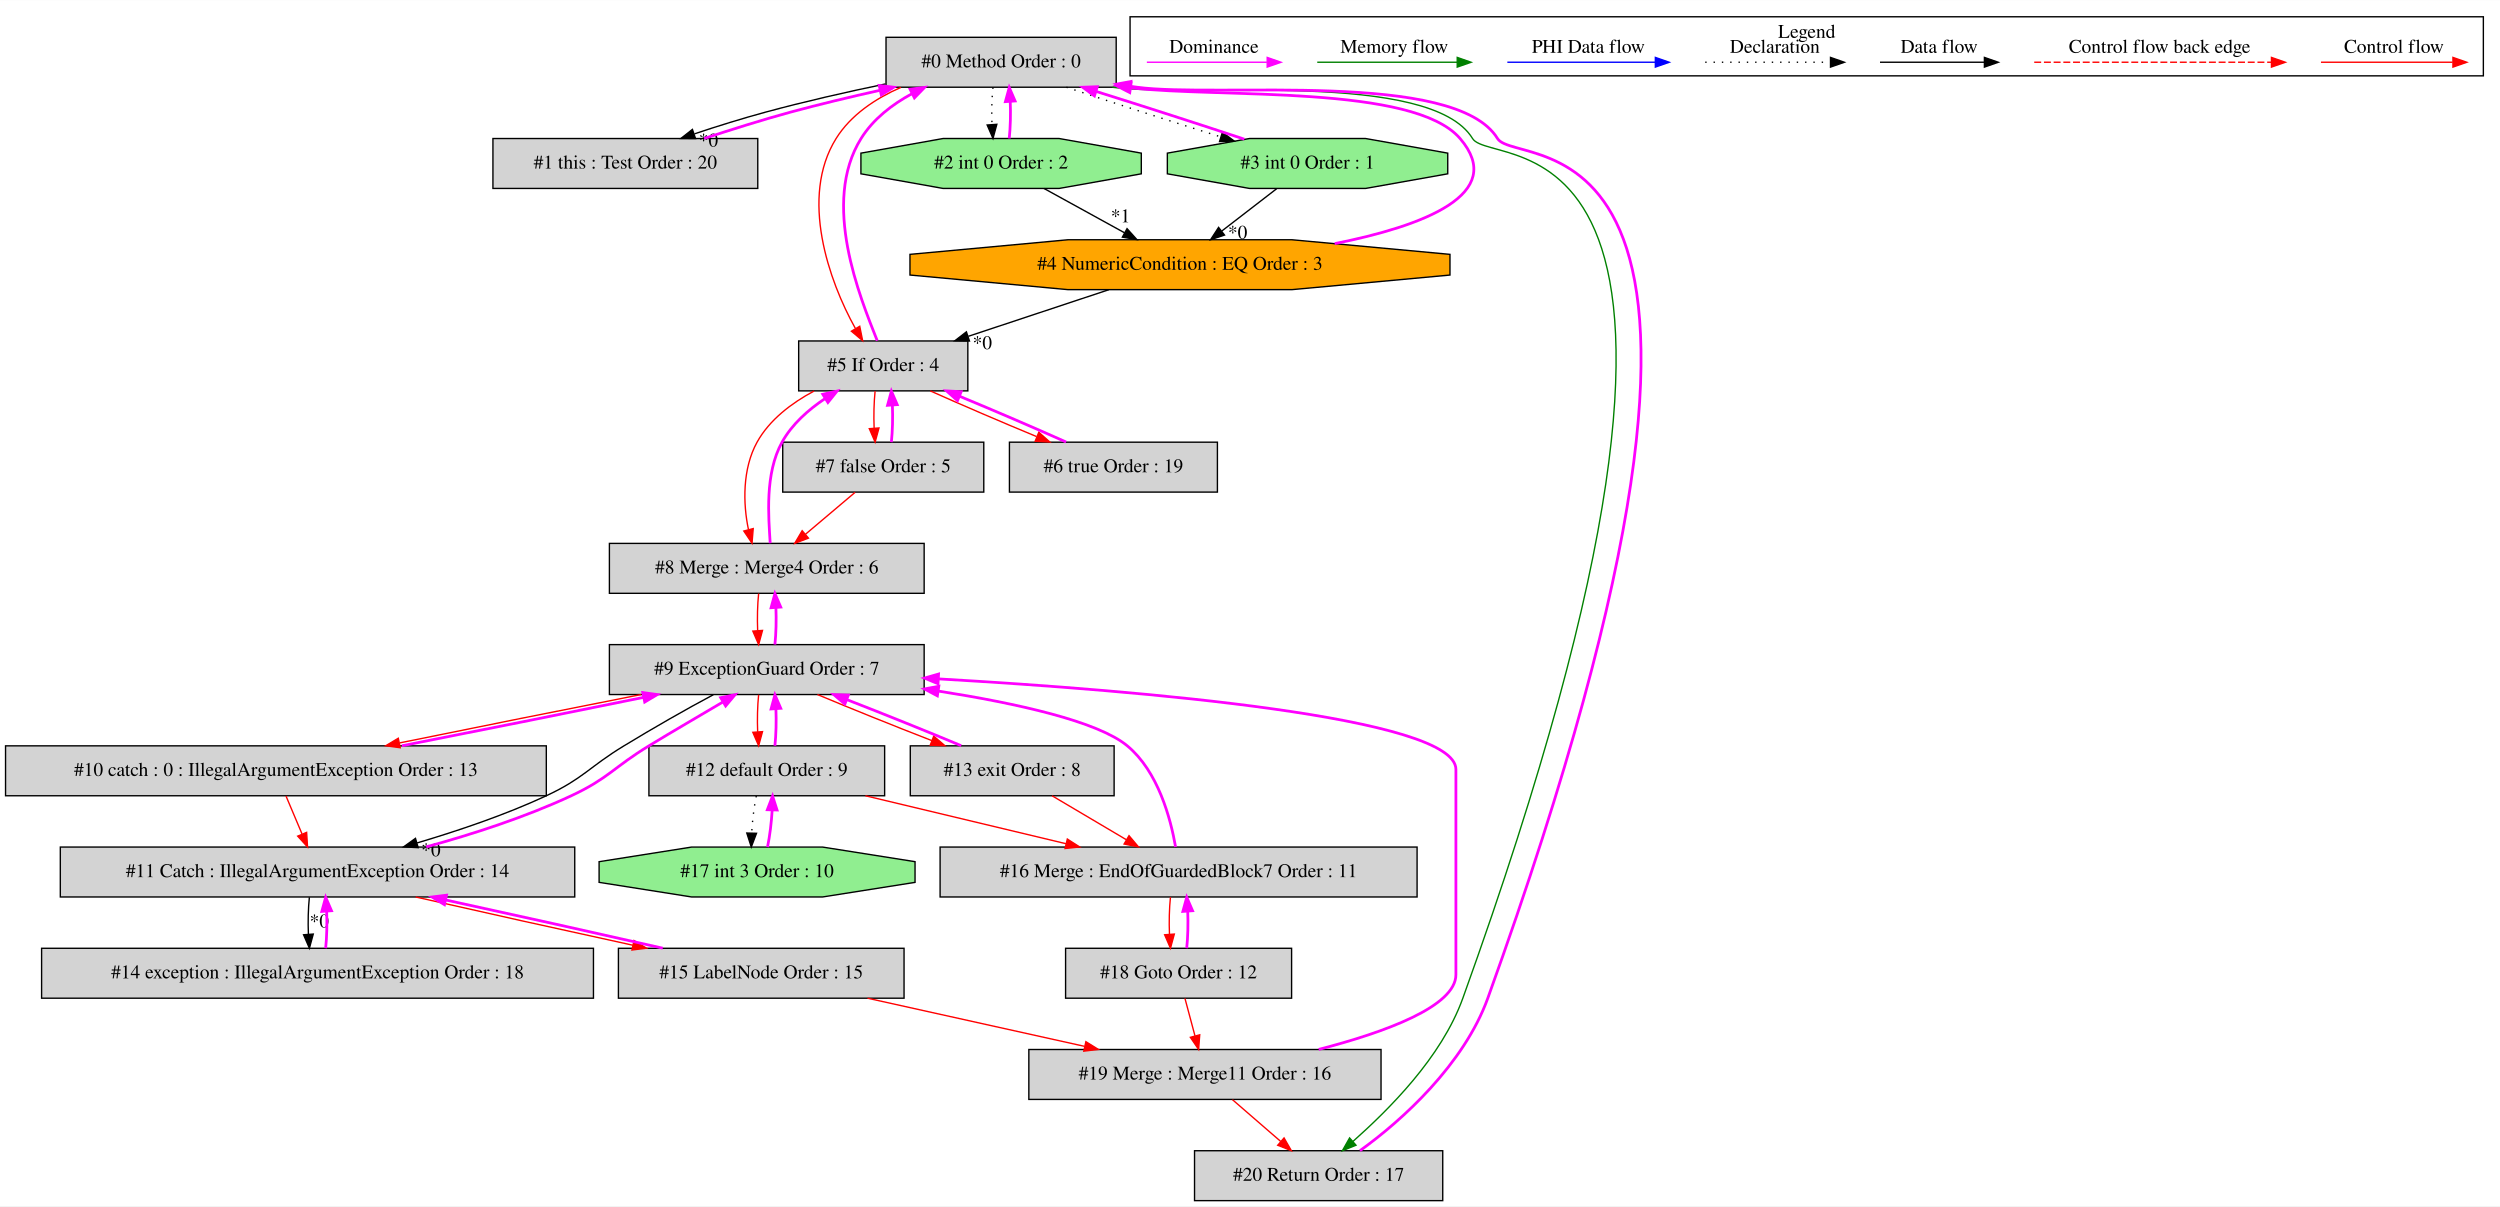
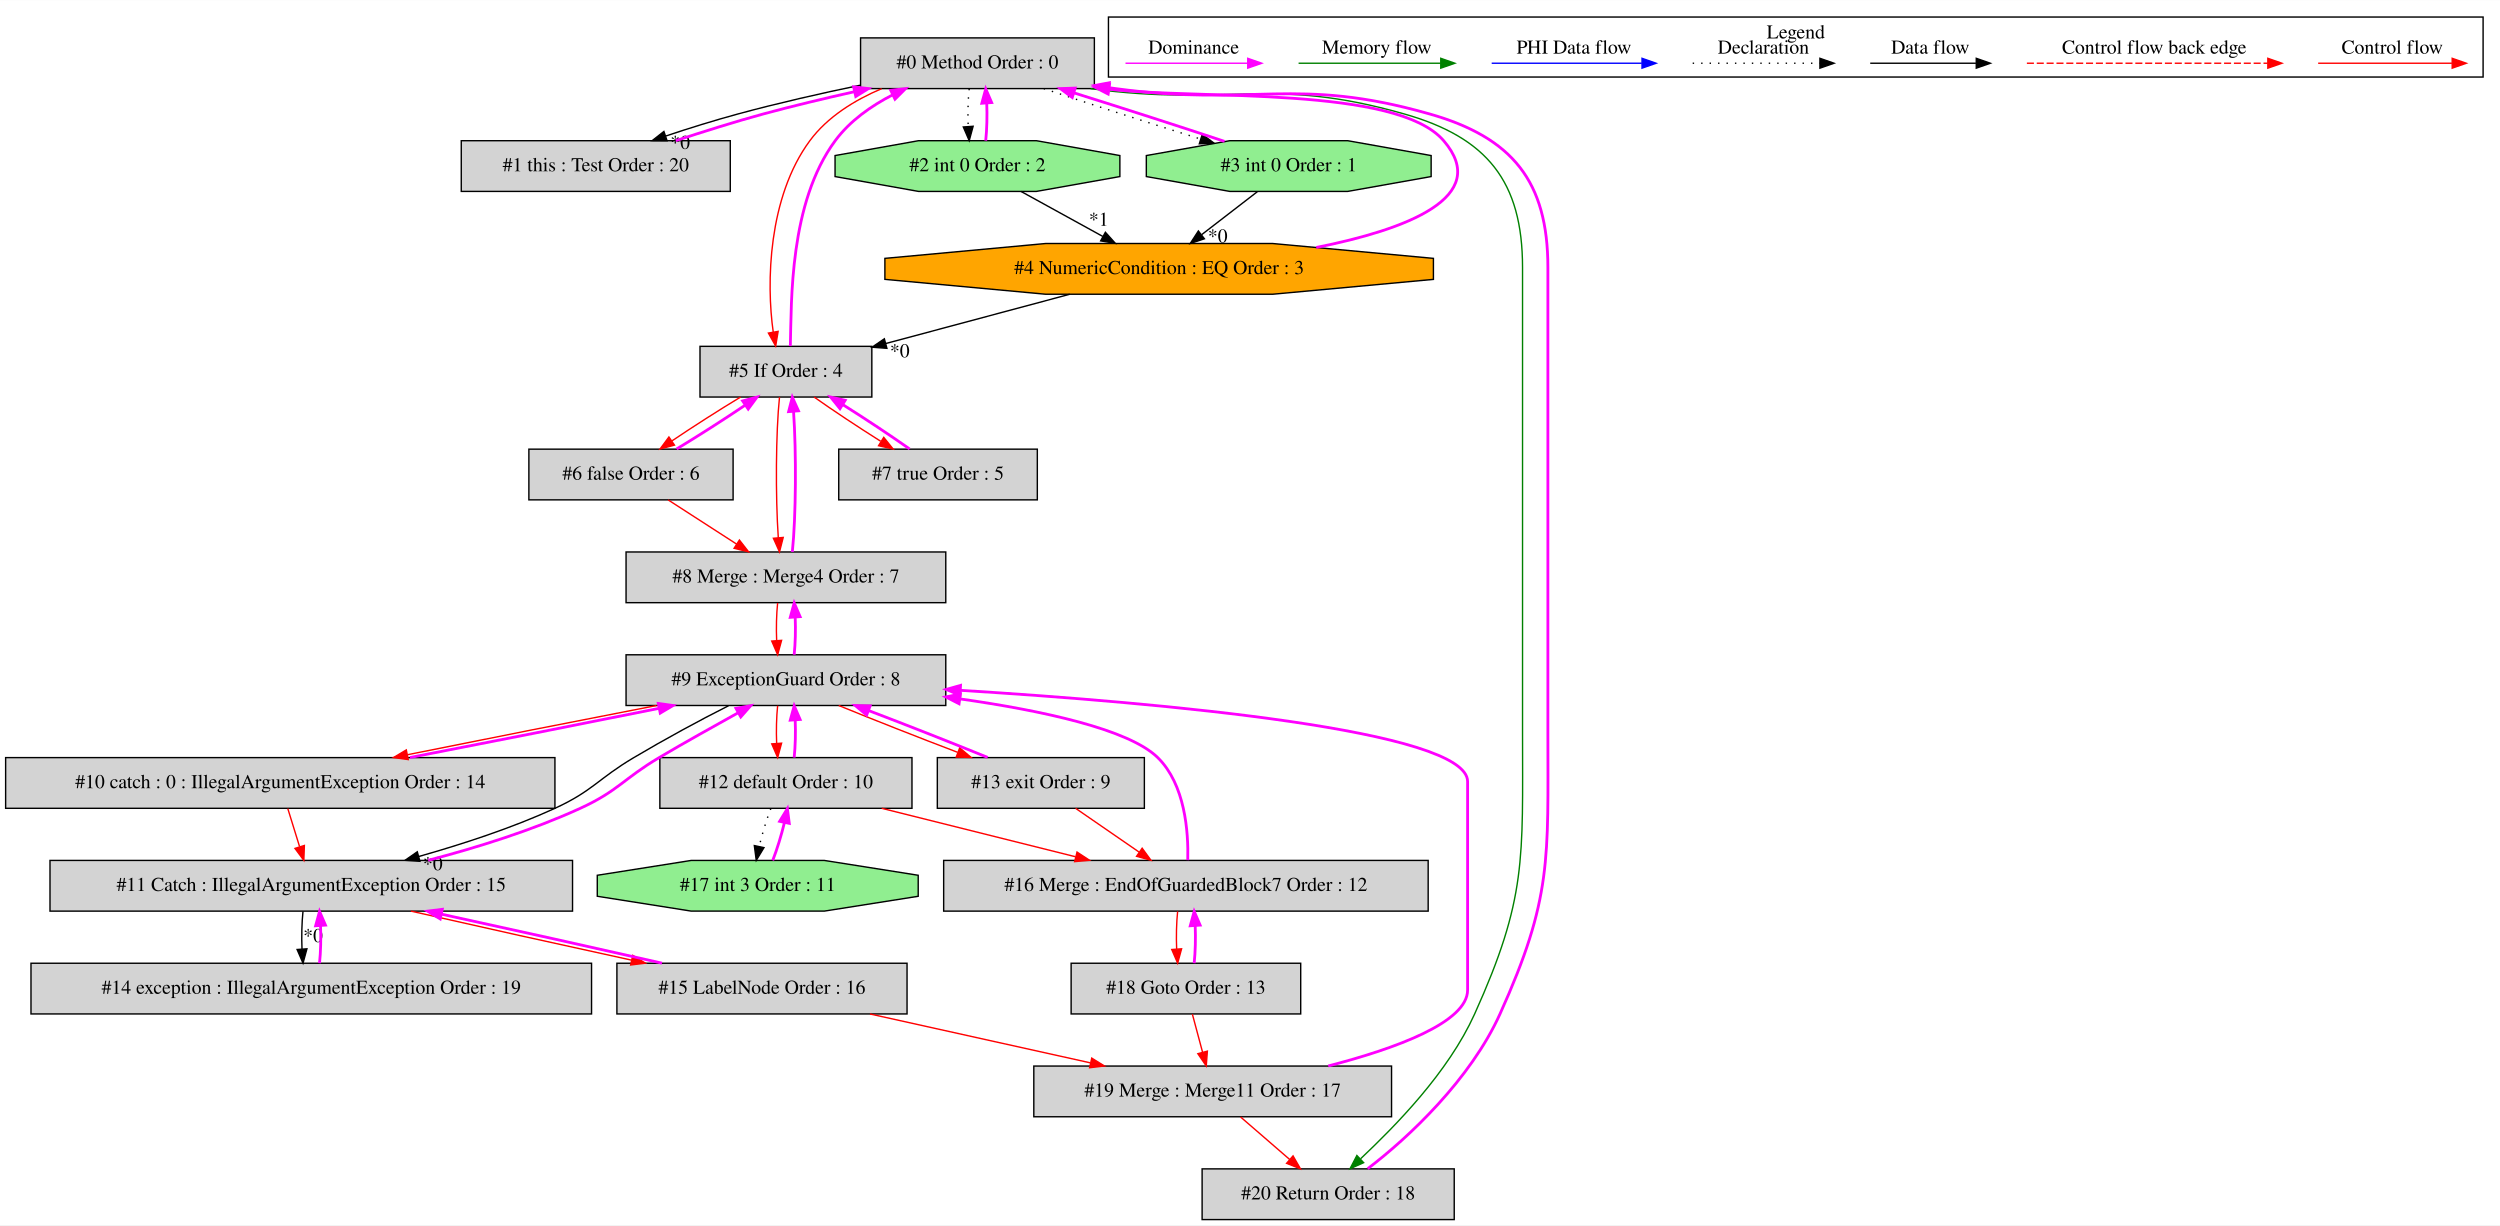
- <svg xmlns="http://www.w3.org/2000/svg" width="1803pt" height="870pt" viewBox="0.00 0.00 1803.00 869.80">
+ <svg xmlns="http://www.w3.org/2000/svg" width="1775pt" height="870pt" viewBox="0.00 0.00 1775.00 869.80">
  <g id="graph0" class="graph" transform="scale(1 1) rotate(0) translate(4 865.8)">
-     <polygon fill="white" stroke="transparent" points="-4,4 -4,-865.8 1799,-865.8 1799,4 -4,4" />
+     <polygon fill="white" stroke="transparent" points="-4,4 -4,-865.8 1771,-865.8 1771,4 -4,4" />
    <g id="clust1" class="cluster">
-       <polygon fill="none" stroke="black" points="811,-811.2 811,-853.8 1787,-853.8 1787,-811.2 811,-811.2" />
-       <text text-anchor="middle" x="1299" y="-838.6" font-family="Times,serif" font-size="14.00">Legend</text>
+       <polygon fill="none" stroke="black" points="783,-811.2 783,-853.8 1759,-853.8 1759,-811.2 783,-811.2" />
+       <text text-anchor="middle" x="1271" y="-838.6" font-family="Times,serif" font-size="14.00">Legend</text>
    </g>
    <g id="node1" class="node">
-       <polygon fill="lightgrey" stroke="black" points="801,-839 635,-839 635,-803 801,-803 801,-839" />
-       <text text-anchor="middle" x="718" y="-817.3" font-family="Times,serif" font-size="14.00">#0 Method Order : 0</text>
+       <polygon fill="lightgrey" stroke="black" points="773,-839 607,-839 607,-803 773,-803 773,-839" />
+       <text text-anchor="middle" x="690" y="-817.3" font-family="Times,serif" font-size="14.00">#0 Method Order : 0</text>
    </g>
    <g id="node2" class="node">
-       <polygon fill="lightgrey" stroke="black" points="542.5,-766 351.5,-766 351.5,-730 542.5,-730 542.5,-766" />
-       <text text-anchor="middle" x="447" y="-744.3" font-family="Times,serif" font-size="14.00">#1 this : Test Order : 20</text>
+       <polygon fill="lightgrey" stroke="black" points="514.5,-766 323.5,-766 323.5,-730 514.5,-730 514.5,-766" />
+       <text text-anchor="middle" x="419" y="-744.3" font-family="Times,serif" font-size="14.00">#1 this : Test Order : 20</text>
    </g>
    <g id="edge2" class="edge">
-       <path fill="none" stroke="black" d="M634.62,-805.37C606.82,-799.62 575.88,-792.57 548,-785 531.14,-780.42 513.04,-774.8 496.84,-769.37" />
-       <polygon fill="black" stroke="black" points="497.63,-765.94 487.03,-766.03 495.37,-772.57 497.63,-765.94" />
-       <text text-anchor="middle" x="506.92" y="-760.17" font-family="Times,serif" font-size="14.00">*0</text>
+       <path fill="none" stroke="black" d="M606.62,-805.37C578.82,-799.62 547.88,-792.57 520,-785 503.14,-780.42 485.04,-774.8 468.84,-769.37" />
+       <polygon fill="black" stroke="black" points="469.63,-765.94 459.03,-766.03 467.37,-772.57 469.63,-765.94" />
+       <text text-anchor="middle" x="478.92" y="-760.17" font-family="Times,serif" font-size="14.00">*0</text>
    </g>
    <g id="node3" class="node">
-       <polygon fill="lightgreen" stroke="black" points="819.11,-740.54 819.11,-755.46 759.88,-766 676.12,-766 616.89,-755.46 616.89,-740.54 676.12,-730 759.88,-730 819.11,-740.54" />
-       <text text-anchor="middle" x="718" y="-744.3" font-family="Times,serif" font-size="14.00">#2 int 0 Order : 2</text>
+       <polygon fill="lightgreen" stroke="black" points="791.11,-740.54 791.11,-755.46 731.88,-766 648.12,-766 588.89,-755.46 588.89,-740.54 648.12,-730 731.88,-730 791.11,-740.54" />
+       <text text-anchor="middle" x="690" y="-744.3" font-family="Times,serif" font-size="14.00">#2 int 0 Order : 2</text>
    </g>
    <g id="edge4" class="edge">
-       <path fill="none" stroke="black" stroke-dasharray="1,5" d="M712.12,-802.81C711.28,-794.79 711.05,-785.05 711.42,-776.07" />
-       <polygon fill="black" stroke="black" points="714.92,-776.25 712.14,-766.03 707.94,-775.75 714.92,-776.25" />
+       <path fill="none" stroke="black" stroke-dasharray="1,5" d="M684.12,-802.81C683.28,-794.79 683.05,-785.05 683.42,-776.07" />
+       <polygon fill="black" stroke="black" points="686.92,-776.25 684.14,-766.03 679.94,-775.75 686.92,-776.25" />
    </g>
    <g id="node4" class="node">
-       <polygon fill="lightgreen" stroke="black" points="1040.11,-740.54 1040.11,-755.46 980.88,-766 897.12,-766 837.89,-755.46 837.89,-740.54 897.12,-730 980.88,-730 1040.11,-740.54" />
-       <text text-anchor="middle" x="939" y="-744.3" font-family="Times,serif" font-size="14.00">#3 int 0 Order : 1</text>
+       <polygon fill="lightgreen" stroke="black" points="1012.11,-740.54 1012.11,-755.46 952.88,-766 869.12,-766 809.89,-755.46 809.89,-740.54 869.12,-730 952.88,-730 1012.11,-740.54" />
+       <text text-anchor="middle" x="911" y="-744.3" font-family="Times,serif" font-size="14.00">#3 int 0 Order : 1</text>
    </g>
    <g id="edge6" class="edge">
-       <path fill="none" stroke="black" stroke-dasharray="1,5" d="M765.08,-802.99C797.55,-792.19 840.98,-778.23 876.36,-767.2" />
-       <polygon fill="black" stroke="black" points="877.6,-770.48 886.11,-764.18 875.52,-763.8 877.6,-770.48" />
+       <path fill="none" stroke="black" stroke-dasharray="1,5" d="M737.08,-802.99C769.55,-792.19 812.98,-778.23 848.36,-767.2" />
+       <polygon fill="black" stroke="black" points="849.6,-770.48 858.11,-764.18 847.52,-763.8 849.6,-770.48" />
    </g>
    <g id="node6" class="node">
-       <polygon fill="lightgrey" stroke="black" points="694,-620 572,-620 572,-584 694,-584 694,-620" />
-       <text text-anchor="middle" x="633" y="-598.3" font-family="Times,serif" font-size="14.00">#5 If Order : 4</text>
+       <polygon fill="lightgrey" stroke="black" points="615,-620 493,-620 493,-584 615,-584 615,-620" />
+       <text text-anchor="middle" x="554" y="-598.3" font-family="Times,serif" font-size="14.00">#5 If Order : 4</text>
    </g>
    <g id="edge12" class="edge">
-       <path fill="none" stroke="red" d="M645.75,-802.89C627.22,-794.76 609.58,-782.97 599,-766 572.57,-723.58 593.81,-663.21 612.86,-629.1" />
-       <polygon fill="red" stroke="red" points="616.04,-630.6 618.13,-620.21 610.02,-627.03 616.04,-630.6" />
+       <path fill="none" stroke="red" d="M621.98,-802.97C602.61,-794.73 583.45,-782.85 571,-766 541.37,-725.9 540.01,-665.01 545,-630.11" />
+       <polygon fill="red" stroke="red" points="548.46,-630.62 546.73,-620.17 541.57,-629.42 548.46,-630.62" />
    </g>
    <g id="node21" class="node">
-       <polygon fill="lightgrey" stroke="black" points="1036.5,-36 857.5,-36 857.5,0 1036.5,0 1036.5,-36" />
-       <text text-anchor="middle" x="947" y="-14.3" font-family="Times,serif" font-size="14.00">#20 Return Order : 17</text>
+       <polygon fill="lightgrey" stroke="black" points="1028.5,-36 849.5,-36 849.5,0 1028.5,0 1028.5,-36" />
+       <text text-anchor="middle" x="939" y="-14.3" font-family="Times,serif" font-size="14.00">#20 Return Order : 18</text>
    </g>
    <g id="edge47" class="edge">
-       <path fill="none" stroke="green" d="M798.34,-802.95C856.5,-795.25 1027.65,-815.71 1058,-766 1072.74,-741.86 1287.79,-803.13 1051,-146 1035.5,-102.97 997.35,-65.5 971.66,-42.62" />
-       <polygon fill="green" stroke="green" points="973.95,-39.97 964.12,-36 969.33,-45.23 973.95,-39.97" />
+       <path fill="none" stroke="green" d="M770.29,-802.96C868.59,-789.7 897.46,-812.21 993,-785 1051.82,-768.25 1077,-737.16 1077,-676 1077,-676 1077,-676 1077,-346 1077,-255.84 1080.1,-228.18 1043,-146 1024.15,-104.25 986.62,-66.45 962,-43.15" />
+       <polygon fill="green" stroke="green" points="964.18,-40.4 954.5,-36.1 959.39,-45.5 964.18,-40.4" />
    </g>
    <g id="edge1" class="edge">
-       <path fill="none" stroke="fuchsia" stroke-width="2" d="M503.79,-766.03C523.48,-772.42 545.64,-779.47 566,-785 586.85,-790.66 609.42,-796.03 630.63,-800.79" />
-       <polygon fill="fuchsia" stroke="fuchsia" stroke-width="2" points="630.08,-804.25 640.6,-803 631.6,-797.41 630.08,-804.25" />
+       <path fill="none" stroke="fuchsia" stroke-width="2" d="M475.79,-766.03C495.48,-772.42 517.64,-779.47 538,-785 558.85,-790.66 581.42,-796.03 602.63,-800.79" />
+       <polygon fill="fuchsia" stroke="fuchsia" stroke-width="2" points="602.08,-804.25 612.6,-803 603.6,-797.41 602.08,-804.25" />
    </g>
    <g id="edge3" class="edge">
-       <path fill="none" stroke="fuchsia" stroke-width="2" d="M723.86,-766.03C724.71,-774.03 724.95,-783.77 724.59,-792.75" />
-       <polygon fill="fuchsia" stroke="fuchsia" stroke-width="2" points="721.09,-792.59 723.88,-802.81 728.07,-793.08 721.09,-792.59" />
+       <path fill="none" stroke="fuchsia" stroke-width="2" d="M695.86,-766.03C696.71,-774.03 696.95,-783.77 696.59,-792.75" />
+       <polygon fill="fuchsia" stroke="fuchsia" stroke-width="2" points="693.09,-792.59 695.88,-802.81 700.07,-793.08 693.09,-792.59" />
    </g>
    <g id="node5" class="node">
-       <polygon fill="orange" stroke="black" points="1041.73,-667.54 1041.73,-682.46 927.66,-693 766.34,-693 652.27,-682.46 652.27,-667.54 766.34,-657 927.66,-657 1041.73,-667.54" />
-       <text text-anchor="middle" x="847" y="-671.3" font-family="Times,serif" font-size="14.00">#4 NumericCondition : EQ Order : 3</text>
+       <polygon fill="orange" stroke="black" points="1013.73,-667.54 1013.73,-682.46 899.66,-693 738.34,-693 624.27,-682.46 624.27,-667.54 738.34,-657 899.66,-657 1013.73,-667.54" />
+       <text text-anchor="middle" x="819" y="-671.3" font-family="Times,serif" font-size="14.00">#4 NumericCondition : EQ Order : 3</text>
    </g>
    <g id="edge9" class="edge">
-       <path fill="none" stroke="black" d="M748.9,-729.99C766.32,-720.4 788.28,-708.32 807.01,-698.01" />
-       <polygon fill="black" stroke="black" points="808.83,-701 815.91,-693.11 805.46,-694.87 808.83,-701" />
-       <text text-anchor="middle" x="804.1" y="-705.56" font-family="Times,serif" font-size="14.00">*1</text>
+       <path fill="none" stroke="black" d="M720.9,-729.99C738.32,-720.4 760.28,-708.32 779.01,-698.01" />
+       <polygon fill="black" stroke="black" points="780.83,-701 787.91,-693.11 777.46,-694.87 780.83,-701" />
+       <text text-anchor="middle" x="776.1" y="-705.56" font-family="Times,serif" font-size="14.00">*1</text>
    </g>
    <g id="edge5" class="edge">
-       <path fill="none" stroke="fuchsia" stroke-width="2" d="M893.44,-765.5C862.55,-775.79 821.23,-789.1 786.43,-799.99" />
-       <polygon fill="fuchsia" stroke="fuchsia" stroke-width="2" points="785.3,-796.68 776.79,-802.99 787.38,-803.36 785.3,-796.68" />
+       <path fill="none" stroke="fuchsia" stroke-width="2" d="M865.44,-765.5C834.55,-775.79 793.23,-789.1 758.43,-799.99" />
+       <polygon fill="fuchsia" stroke="fuchsia" stroke-width="2" points="757.3,-796.68 748.79,-802.99 759.38,-803.36 757.3,-796.68" />
    </g>
    <g id="edge8" class="edge">
-       <path fill="none" stroke="black" d="M916.73,-729.81C904.86,-720.66 890.1,-709.26 877.21,-699.32" />
-       <polygon fill="black" stroke="black" points="879.12,-696.37 869.07,-693.03 874.84,-701.91 879.12,-696.37" />
-       <text text-anchor="middle" x="888.58" y="-693.71" font-family="Times,serif" font-size="14.00">*0</text>
+       <path fill="none" stroke="black" d="M888.73,-729.81C876.86,-720.66 862.1,-709.26 849.21,-699.32" />
+       <polygon fill="black" stroke="black" points="851.12,-696.37 841.07,-693.03 846.84,-701.91 851.12,-696.37" />
+       <text text-anchor="middle" x="860.58" y="-693.71" font-family="Times,serif" font-size="14.00">*0</text>
    </g>
    <g id="edge7" class="edge">
-       <path fill="none" stroke="fuchsia" stroke-width="2" d="M958.54,-690.19C1022.34,-702.88 1083.45,-725.88 1049,-766 1015.43,-805.1 876.42,-795.05 811.49,-802.55" />
-       <polygon fill="fuchsia" stroke="fuchsia" stroke-width="2" points="810.78,-799.12 801.36,-803.98 811.75,-806.05 810.78,-799.12" />
+       <path fill="none" stroke="fuchsia" stroke-width="2" d="M930.54,-690.19C994.34,-702.88 1055.45,-725.88 1021,-766 987.43,-805.1 848.42,-795.05 783.49,-802.55" />
+       <polygon fill="fuchsia" stroke="fuchsia" stroke-width="2" points="782.78,-799.12 773.36,-803.98 783.75,-806.05 782.78,-799.12" />
    </g>
    <g id="edge11" class="edge">
-       <path fill="none" stroke="black" d="M795.74,-656.99C765.26,-646.88 726.41,-633.99 694.31,-623.34" />
-       <polygon fill="black" stroke="black" points="695.18,-619.94 684.58,-620.11 692.97,-626.58 695.18,-619.94" />
-       <text text-anchor="middle" x="704.45" y="-614.1" font-family="Times,serif" font-size="14.00">*0</text>
+       <path fill="none" stroke="black" d="M755.53,-656.99C716.2,-646.46 665.62,-632.91 624.97,-622.02" />
+       <polygon fill="black" stroke="black" points="625.7,-618.59 615.13,-619.38 623.89,-625.35 625.7,-618.59" />
+       <text text-anchor="middle" x="634.83" y="-612.21" font-family="Times,serif" font-size="14.00">*0</text>
    </g>
    <g id="edge10" class="edge">
-       <path fill="none" stroke="fuchsia" stroke-width="2" d="M628.65,-620.21C616.23,-651.7 588.08,-719.59 617,-766 625.76,-780.06 639.36,-790.56 653.8,-798.36" />
-       <polygon fill="fuchsia" stroke="fuchsia" stroke-width="2" points="652.35,-801.55 662.86,-802.89 655.48,-795.29 652.35,-801.55" />
+       <path fill="none" stroke="fuchsia" stroke-width="2" d="M557.14,-620.17C558.03,-652.19 556.31,-721.75 589,-766 599.41,-780.09 614.5,-790.7 629.89,-798.62" />
+       <polygon fill="fuchsia" stroke="fuchsia" stroke-width="2" points="628.42,-801.79 638.95,-802.97 631.45,-795.48 628.42,-801.79" />
    </g>
    <g id="node7" class="node">
-       <polygon fill="lightgrey" stroke="black" points="874,-547 724,-547 724,-511 874,-511 874,-547" />
-       <text text-anchor="middle" x="799" y="-525.3" font-family="Times,serif" font-size="14.00">#6 true Order : 19</text>
+       <polygon fill="lightgrey" stroke="black" points="516.5,-547 371.5,-547 371.5,-511 516.5,-511 516.5,-547" />
+       <text text-anchor="middle" x="444" y="-525.3" font-family="Times,serif" font-size="14.00">#6 false Order : 6</text>
    </g>
    <g id="edge14" class="edge">
-       <path fill="none" stroke="red" d="M666.9,-583.99C688.99,-574.1 718.22,-561.54 743.6,-551.03" />
-       <polygon fill="red" stroke="red" points="745.2,-554.16 753.12,-547.11 742.54,-547.68 745.2,-554.16" />
+       <path fill="none" stroke="red" d="M521.79,-583.99C506.35,-574.67 488.07,-562.97 473.06,-552.86" />
+       <polygon fill="red" stroke="red" points="474.88,-549.86 464.64,-547.11 470.93,-555.64 474.88,-549.86" />
    </g>
    <g id="node8" class="node">
-       <polygon fill="lightgrey" stroke="black" points="705.5,-547 560.5,-547 560.5,-511 705.5,-511 705.5,-547" />
-       <text text-anchor="middle" x="633" y="-525.3" font-family="Times,serif" font-size="14.00">#7 false Order : 5</text>
+       <polygon fill="lightgrey" stroke="black" points="732.5,-547 591.5,-547 591.5,-511 732.5,-511 732.5,-547" />
+       <text text-anchor="middle" x="662" y="-525.3" font-family="Times,serif" font-size="14.00">#7 true Order : 5</text>
    </g>
    <g id="edge16" class="edge">
-       <path fill="none" stroke="red" d="M627.12,-583.81C626.28,-575.79 626.05,-566.05 626.42,-557.07" />
-       <polygon fill="red" stroke="red" points="629.92,-557.25 627.14,-547.03 622.94,-556.75 629.92,-557.25" />
+       <path fill="none" stroke="red" d="M574.01,-583.99C587.33,-574.58 605.16,-562.76 621.33,-552.57" />
+       <polygon fill="red" stroke="red" points="623.46,-555.37 630.1,-547.11 619.76,-549.43 623.46,-555.37" />
    </g>
    <g id="node9" class="node">
-       <polygon fill="lightgrey" stroke="black" points="662.5,-474 435.5,-474 435.5,-438 662.5,-438 662.5,-474" />
-       <text text-anchor="middle" x="549" y="-452.3" font-family="Times,serif" font-size="14.00">#8 Merge : Merge4 Order : 6</text>
+       <polygon fill="lightgrey" stroke="black" points="667.5,-474 440.5,-474 440.5,-438 667.5,-438 667.5,-474" />
+       <text text-anchor="middle" x="554" y="-452.3" font-family="Times,serif" font-size="14.00">#8 Merge : Merge4 Order : 7</text>
    </g>
    <g id="edge18" class="edge">
-       <path fill="none" stroke="red" d="M583.08,-583.88C566.9,-575.24 550.91,-563.11 542,-547 531.4,-527.85 531.8,-502.71 535.81,-483.87" />
-       <polygon fill="red" stroke="red" points="539.22,-484.69 538.36,-474.13 532.44,-482.92 539.22,-484.69" />
+       <path fill="none" stroke="red" d="M549.45,-583.92C546.84,-559.23 546.55,-513.35 548.59,-484.04" />
+       <polygon fill="red" stroke="red" points="552.08,-484.32 549.45,-474.06 545.11,-483.73 552.08,-484.32" />
    </g>
    <g id="edge13" class="edge">
-       <path fill="none" stroke="fuchsia" stroke-width="2" d="M764.86,-547.11C742.72,-557.03 713.48,-569.58 688.13,-580.08" />
-       <polygon fill="fuchsia" stroke="fuchsia" stroke-width="2" points="686.54,-576.95 678.62,-583.99 689.2,-583.42 686.54,-576.95" />
+       <path fill="none" stroke="fuchsia" stroke-width="2" d="M476.38,-547.11C491.85,-556.46 510.12,-568.15 525.11,-578.26" />
+       <polygon fill="fuchsia" stroke="fuchsia" stroke-width="2" points="523.28,-581.24 533.51,-583.99 527.23,-575.46 523.28,-581.24" />
+     </g>
+     <g id="edge19" class="edge">
+       <path fill="none" stroke="red" d="M470.35,-510.99C484.93,-501.58 503.25,-489.76 519.02,-479.57" />
+       <polygon fill="red" stroke="red" points="520.98,-482.48 527.49,-474.11 517.19,-476.6 520.98,-482.48" />
    </g>
    <g id="edge15" class="edge">
-       <path fill="none" stroke="fuchsia" stroke-width="2" d="M638.86,-547.03C639.71,-555.03 639.95,-564.77 639.59,-573.75" />
-       <polygon fill="fuchsia" stroke="fuchsia" stroke-width="2" points="636.09,-573.59 638.88,-583.81 643.07,-574.08 636.09,-573.59" />
-     </g>
-     <g id="edge19" class="edge">
-       <path fill="none" stroke="red" d="M612.67,-510.81C601.94,-501.74 588.61,-490.48 576.92,-480.6" />
-       <polygon fill="red" stroke="red" points="579.04,-477.81 569.15,-474.03 574.52,-483.16 579.04,-477.81" />
+       <path fill="none" stroke="fuchsia" stroke-width="2" d="M641.84,-547.11C628.48,-556.55 610.65,-568.37 594.49,-578.54" />
+       <polygon fill="fuchsia" stroke="fuchsia" stroke-width="2" points="592.37,-575.74 585.73,-583.99 596.07,-581.68 592.37,-575.74" />
    </g>
    <g id="edge17" class="edge">
-       <path fill="none" stroke="fuchsia" stroke-width="2" d="M551.46,-474.13C550.33,-493.2 547.44,-524.3 560,-547 567.17,-559.96 578.92,-570.35 590.97,-578.41" />
-       <polygon fill="fuchsia" stroke="fuchsia" stroke-width="2" points="589.39,-581.55 599.73,-583.88 593.1,-575.61 589.39,-581.55" />
+       <path fill="none" stroke="fuchsia" stroke-width="2" d="M558.55,-474.06C561.16,-498.73 561.45,-544.61 559.41,-573.93" />
+       <polygon fill="fuchsia" stroke="fuchsia" stroke-width="2" points="555.92,-573.65 558.55,-583.92 562.9,-574.25 555.92,-573.65" />
    </g>
    <g id="node10" class="node">
-       <polygon fill="lightgrey" stroke="black" points="662.5,-401 435.5,-401 435.5,-365 662.5,-365 662.5,-401" />
-       <text text-anchor="middle" x="549" y="-379.3" font-family="Times,serif" font-size="14.00">#9 ExceptionGuard Order : 7</text>
+       <polygon fill="lightgrey" stroke="black" points="667.5,-401 440.5,-401 440.5,-365 667.5,-365 667.5,-401" />
+       <text text-anchor="middle" x="554" y="-379.3" font-family="Times,serif" font-size="14.00">#9 ExceptionGuard Order : 8</text>
    </g>
    <g id="edge21" class="edge">
-       <path fill="none" stroke="red" d="M543.12,-437.81C542.28,-429.79 542.05,-420.05 542.42,-411.07" />
-       <polygon fill="red" stroke="red" points="545.92,-411.25 543.14,-401.03 538.94,-410.75 545.92,-411.25" />
+       <path fill="none" stroke="red" d="M548.12,-437.81C547.28,-429.79 547.05,-420.05 547.42,-411.07" />
+       <polygon fill="red" stroke="red" points="550.92,-411.25 548.14,-401.03 543.94,-410.75 550.92,-411.25" />
    </g>
    <g id="edge20" class="edge">
-       <path fill="none" stroke="fuchsia" stroke-width="2" d="M554.86,-401.03C555.71,-409.03 555.95,-418.77 555.59,-427.75" />
-       <polygon fill="fuchsia" stroke="fuchsia" stroke-width="2" points="552.09,-427.59 554.88,-437.81 559.07,-428.08 552.09,-427.59" />
+       <path fill="none" stroke="fuchsia" stroke-width="2" d="M559.86,-401.03C560.71,-409.03 560.95,-418.77 560.59,-427.75" />
+       <polygon fill="fuchsia" stroke="fuchsia" stroke-width="2" points="557.09,-427.59 559.88,-437.81 564.07,-428.08 557.09,-427.59" />
    </g>
    <g id="node11" class="node">
      <polygon fill="lightgrey" stroke="black" points="390,-328 0,-328 0,-292 390,-292 390,-328" />
-       <text text-anchor="middle" x="195" y="-306.3" font-family="Times,serif" font-size="14.00">#10 catch : 0 : IllegalArgumentException Order : 13</text>
+       <text text-anchor="middle" x="195" y="-306.3" font-family="Times,serif" font-size="14.00">#10 catch : 0 : IllegalArgumentException Order : 14</text>
    </g>
    <g id="edge23" class="edge">
-       <path fill="none" stroke="red" d="M458.35,-364.99C404.87,-354.49 337.5,-340.99 284.26,-330.12" />
-       <polygon fill="red" stroke="red" points="284.65,-326.63 274.16,-328.05 283.25,-333.49 284.65,-326.63" />
+       <path fill="none" stroke="red" d="M462.15,-364.99C407.82,-354.47 339.33,-340.94 285.27,-330.05" />
+       <polygon fill="red" stroke="red" points="285.85,-326.6 275.36,-328.05 284.47,-333.46 285.85,-326.6" />
    </g>
    <g id="node12" class="node">
-       <polygon fill="lightgrey" stroke="black" points="410.5,-255 39.5,-255 39.5,-219 410.5,-219 410.5,-255" />
-       <text text-anchor="middle" x="225" y="-233.3" font-family="Times,serif" font-size="14.00">#11 Catch : IllegalArgumentException Order : 14</text>
+       <polygon fill="lightgrey" stroke="black" points="402.5,-255 31.5,-255 31.5,-219 402.5,-219 402.5,-255" />
+       <text text-anchor="middle" x="217" y="-233.3" font-family="Times,serif" font-size="14.00">#11 Catch : IllegalArgumentException Order : 15</text>
    </g>
    <g id="edge25" class="edge">
-       <path fill="none" stroke="black" d="M510.47,-364.87C490.82,-354.44 466.9,-340.71 446,-328 420.72,-312.63 416.82,-304.5 390,-292 360.38,-278.19 326.33,-266.74 296.83,-257.98" />
-       <polygon fill="black" stroke="black" points="297.6,-254.56 287.02,-255.12 295.64,-261.28 297.6,-254.56" />
-       <text text-anchor="middle" x="306.79" y="-248.38" font-family="Times,serif" font-size="14.00">*0</text>
+       <path fill="none" stroke="black" d="M513.27,-364.83C492.69,-354.49 467.72,-340.88 446,-328 420.55,-312.91 416.9,-304.33 390,-292 359.32,-277.93 324.05,-266.48 293.36,-257.8" />
+       <polygon fill="black" stroke="black" points="294.14,-254.38 283.57,-255.08 292.27,-261.13 294.14,-254.38" />
+       <text text-anchor="middle" x="303.3" y="-248.08" font-family="Times,serif" font-size="14.00">*0</text>
    </g>
    <g id="node13" class="node">
-       <polygon fill="lightgrey" stroke="black" points="634,-328 464,-328 464,-292 634,-292 634,-328" />
-       <text text-anchor="middle" x="549" y="-306.3" font-family="Times,serif" font-size="14.00">#12 default Order : 9</text>
+       <polygon fill="lightgrey" stroke="black" points="643.5,-328 464.5,-328 464.5,-292 643.5,-292 643.5,-328" />
+       <text text-anchor="middle" x="554" y="-306.3" font-family="Times,serif" font-size="14.00">#12 default Order : 10</text>
    </g>
    <g id="edge28" class="edge">
-       <path fill="none" stroke="red" d="M543.12,-364.81C542.28,-356.79 542.05,-347.05 542.42,-338.07" />
-       <polygon fill="red" stroke="red" points="545.92,-338.25 543.14,-328.03 538.94,-337.75 545.92,-338.25" />
+       <path fill="none" stroke="red" d="M548.12,-364.81C547.28,-356.79 547.05,-347.05 547.42,-338.07" />
+       <polygon fill="red" stroke="red" points="550.92,-338.25 548.14,-328.03 543.94,-337.75 550.92,-338.25" />
    </g>
    <g id="node14" class="node">
-       <polygon fill="lightgrey" stroke="black" points="799.5,-328 652.5,-328 652.5,-292 799.5,-292 799.5,-328" />
-       <text text-anchor="middle" x="726" y="-306.3" font-family="Times,serif" font-size="14.00">#13 exit Order : 8</text>
+       <polygon fill="lightgrey" stroke="black" points="808.5,-328 661.5,-328 661.5,-292 808.5,-292 808.5,-328" />
+       <text text-anchor="middle" x="735" y="-306.3" font-family="Times,serif" font-size="14.00">#13 exit Order : 9</text>
    </g>
    <g id="edge30" class="edge">
-       <path fill="none" stroke="red" d="M585.54,-364.99C609.36,-355.01 640.88,-342.32 668.05,-331.76" />
-       <polygon fill="red" stroke="red" points="669.4,-334.99 677.47,-328.11 666.88,-328.46 669.4,-334.99" />
+       <path fill="none" stroke="red" d="M591.49,-364.99C615.88,-355.01 648.11,-342.32 675.89,-331.76" />
+       <polygon fill="red" stroke="red" points="677.39,-334.93 685.5,-328.11 674.91,-328.38 677.39,-334.93" />
    </g>
    <g id="edge22" class="edge">
-       <path fill="none" stroke="fuchsia" stroke-width="2" d="M285.88,-328.05C339.4,-338.56 406.77,-352.06 459.97,-362.93" />
-       <polygon fill="fuchsia" stroke="fuchsia" stroke-width="2" points="459.57,-366.42 470.07,-364.99 460.97,-359.56 459.57,-366.42" />
+       <path fill="none" stroke="fuchsia" stroke-width="2" d="M287.08,-328.05C341.46,-338.58 409.95,-352.12 463.96,-363" />
+       <polygon fill="fuchsia" stroke="fuchsia" stroke-width="2" points="463.38,-366.45 473.87,-364.99 464.76,-359.59 463.38,-366.45" />
    </g>
    <g id="edge26" class="edge">
-       <path fill="none" stroke="red" d="M202.26,-291.81C205.73,-283.62 209.95,-273.62 213.81,-264.48" />
-       <polygon fill="red" stroke="red" points="217.14,-265.6 217.8,-255.03 210.69,-262.88 217.14,-265.6" />
+       <path fill="none" stroke="red" d="M200.33,-291.81C202.84,-283.7 205.9,-273.84 208.7,-264.78" />
+       <polygon fill="red" stroke="red" points="212.11,-265.62 211.72,-255.03 205.42,-263.54 212.11,-265.62" />
    </g>
    <g id="edge24" class="edge">
-       <path fill="none" stroke="fuchsia" stroke-width="2" d="M303.39,-255.12C336.57,-264.18 375.03,-276.63 408,-292 434.82,-304.5 438.72,-312.63 464,-328 481.47,-338.63 501.05,-349.96 517.11,-359.49" />
-       <polygon fill="fuchsia" stroke="fuchsia" stroke-width="2" points="515.74,-362.75 526.12,-364.87 519.33,-356.74 515.74,-362.75" />
+       <path fill="none" stroke="fuchsia" stroke-width="2" d="M300,-255.08C334.37,-264.03 374,-276.41 408,-292 434.9,-304.33 438.55,-312.91 464,-328 482.33,-338.87 502.97,-350.26 519.95,-359.76" />
+       <polygon fill="fuchsia" stroke="fuchsia" stroke-width="2" points="518.53,-362.98 528.97,-364.83 521.96,-356.88 518.53,-362.98" />
    </g>
    <g id="node15" class="node">
-       <polygon fill="lightgrey" stroke="black" points="424,-182 26,-182 26,-146 424,-146 424,-182" />
-       <text text-anchor="middle" x="225" y="-160.3" font-family="Times,serif" font-size="14.00">#14 exception : IllegalArgumentException Order : 18</text>
+       <polygon fill="lightgrey" stroke="black" points="416,-182 18,-182 18,-146 416,-146 416,-182" />
+       <text text-anchor="middle" x="217" y="-160.3" font-family="Times,serif" font-size="14.00">#14 exception : IllegalArgumentException Order : 19</text>
    </g>
    <g id="edge32" class="edge">
-       <path fill="none" stroke="black" d="M219.12,-218.81C218.28,-210.79 218.05,-201.05 218.42,-192.07" />
-       <polygon fill="black" stroke="black" points="221.92,-192.25 219.14,-182.03 214.94,-191.75 221.92,-192.25" />
-       <text text-anchor="middle" x="226.28" y="-197.01" font-family="Times,serif" font-size="14.00">*0</text>
+       <path fill="none" stroke="black" d="M211.12,-218.81C210.28,-210.79 210.05,-201.05 210.42,-192.07" />
+       <polygon fill="black" stroke="black" points="213.92,-192.25 211.14,-182.03 206.94,-191.75 213.92,-192.25" />
+       <text text-anchor="middle" x="218.28" y="-197.01" font-family="Times,serif" font-size="14.00">*0</text>
    </g>
    <g id="node16" class="node">
-       <polygon fill="lightgrey" stroke="black" points="648,-182 442,-182 442,-146 648,-146 648,-182" />
-       <text text-anchor="middle" x="545" y="-160.3" font-family="Times,serif" font-size="14.00">#15 LabelNode Order : 15</text>
+       <polygon fill="lightgrey" stroke="black" points="640,-182 434,-182 434,-146 640,-146 640,-182" />
+       <text text-anchor="middle" x="537" y="-160.3" font-family="Times,serif" font-size="14.00">#15 LabelNode Order : 16</text>
    </g>
    <g id="edge34" class="edge">
-       <path fill="none" stroke="red" d="M295.79,-218.99C341.91,-208.51 402.53,-195.05 452.45,-184.19" />
-       <polygon fill="red" stroke="red" points="453.25,-187.59 462.28,-182.05 451.77,-180.75 453.25,-187.59" />
+       <path fill="none" stroke="red" d="M287.79,-218.99C333.91,-208.51 394.53,-195.05 444.45,-184.19" />
+       <polygon fill="red" stroke="red" points="445.25,-187.59 454.28,-182.05 443.77,-180.75 445.25,-187.59" />
    </g>
    <g id="edge27" class="edge">
-       <path fill="none" stroke="fuchsia" stroke-width="2" d="M554.86,-328.03C555.71,-336.03 555.95,-345.77 555.59,-354.75" />
-       <polygon fill="fuchsia" stroke="fuchsia" stroke-width="2" points="552.09,-354.59 554.88,-364.81 559.07,-355.08 552.09,-354.59" />
+       <path fill="none" stroke="fuchsia" stroke-width="2" d="M559.86,-328.03C560.71,-336.03 560.95,-345.77 560.59,-354.75" />
+       <polygon fill="fuchsia" stroke="fuchsia" stroke-width="2" points="557.09,-354.59 559.88,-364.81 564.07,-355.08 557.09,-354.59" />
    </g>
    <g id="node17" class="node">
-       <polygon fill="lightgrey" stroke="black" points="1018,-255 674,-255 674,-219 1018,-219 1018,-255" />
-       <text text-anchor="middle" x="846" y="-233.3" font-family="Times,serif" font-size="14.00">#16 Merge : EndOfGuardedBlock7 Order : 11</text>
+       <polygon fill="lightgrey" stroke="black" points="1010,-255 666,-255 666,-219 1010,-219 1010,-255" />
+       <text text-anchor="middle" x="838" y="-233.3" font-family="Times,serif" font-size="14.00">#16 Merge : EndOfGuardedBlock7 Order : 12</text>
    </g>
    <g id="edge36" class="edge">
-       <path fill="none" stroke="red" d="M620.14,-291.99C663.71,-281.58 719.6,-268.22 764.88,-257.39" />
-       <polygon fill="red" stroke="red" points="765.76,-260.78 774.67,-255.05 764.13,-253.97 765.76,-260.78" />
+       <path fill="none" stroke="red" d="M622.03,-291.99C663.43,-281.64 716.49,-268.38 759.65,-257.59" />
+       <polygon fill="red" stroke="red" points="760.69,-260.93 769.55,-255.11 759,-254.14 760.69,-260.93" />
    </g>
    <g id="node18" class="node">
-       <polygon fill="lightgreen" stroke="black" points="655.93,-229.54 655.93,-244.46 589.19,-255 494.81,-255 428.07,-244.46 428.07,-229.54 494.81,-219 589.19,-219 655.93,-229.54" />
-       <text text-anchor="middle" x="542" y="-233.3" font-family="Times,serif" font-size="14.00">#17 int 3 Order : 10</text>
+       <polygon fill="lightgreen" stroke="black" points="647.93,-229.54 647.93,-244.46 581.19,-255 486.81,-255 420.07,-244.46 420.07,-229.54 486.81,-219 581.19,-219 647.93,-229.54" />
+       <text text-anchor="middle" x="534" y="-233.3" font-family="Times,serif" font-size="14.00">#17 int 3 Order : 11</text>
    </g>
    <g id="edge39" class="edge">
-       <path fill="none" stroke="black" stroke-dasharray="1,5" d="M541.43,-291.81C539.8,-283.79 538.6,-274.05 538.09,-265.07" />
-       <polygon fill="black" stroke="black" points="541.59,-264.93 537.82,-255.03 534.59,-265.12 541.59,-264.93" />
+       <path fill="none" stroke="black" stroke-dasharray="1,5" d="M543.28,-291.81C540.18,-283.79 537.2,-274.05 535.05,-265.07" />
+       <polygon fill="black" stroke="black" points="538.42,-264.09 532.94,-255.03 531.57,-265.54 538.42,-264.09" />
    </g>
    <g id="edge29" class="edge">
-       <path fill="none" stroke="fuchsia" stroke-width="2" d="M689.21,-328.11C665.33,-338.11 633.8,-350.81 606.65,-361.36" />
-       <polygon fill="fuchsia" stroke="fuchsia" stroke-width="2" points="605.32,-358.12 597.26,-364.99 607.84,-364.65 605.32,-358.12" />
+       <path fill="none" stroke="fuchsia" stroke-width="2" d="M697.24,-328.11C672.8,-338.11 640.56,-350.81 612.82,-361.36" />
+       <polygon fill="fuchsia" stroke="fuchsia" stroke-width="2" points="611.33,-358.18 603.21,-364.99 613.8,-364.73 611.33,-358.18" />
    </g>
    <g id="edge37" class="edge">
-       <path fill="none" stroke="red" d="M754.74,-291.99C770.8,-282.49 791.01,-270.54 808.32,-260.29" />
-       <polygon fill="red" stroke="red" points="810.25,-263.22 817.08,-255.11 806.69,-257.19 810.25,-263.22" />
+       <path fill="none" stroke="red" d="M759.67,-291.99C773.2,-282.67 790.16,-270.97 804.84,-260.86" />
+       <polygon fill="red" stroke="red" points="806.93,-263.67 813.17,-255.11 802.95,-257.91 806.93,-263.67" />
    </g>
    <g id="edge31" class="edge">
-       <path fill="none" stroke="fuchsia" stroke-width="2" d="M230.86,-182.03C231.71,-190.03 231.95,-199.77 231.59,-208.75" />
-       <polygon fill="fuchsia" stroke="fuchsia" stroke-width="2" points="228.09,-208.59 230.88,-218.81 235.07,-209.08 228.09,-208.59" />
+       <path fill="none" stroke="fuchsia" stroke-width="2" d="M222.86,-182.03C223.71,-190.03 223.95,-199.77 223.59,-208.75" />
+       <polygon fill="fuchsia" stroke="fuchsia" stroke-width="2" points="220.09,-208.59 222.88,-218.81 227.07,-209.08 220.09,-208.59" />
    </g>
    <g id="edge33" class="edge">
-       <path fill="none" stroke="fuchsia" stroke-width="2" d="M474.01,-182.05C427.84,-192.54 367.23,-206.01 317.33,-216.86" />
-       <polygon fill="fuchsia" stroke="fuchsia" stroke-width="2" points="316.54,-213.45 307.51,-218.99 318.02,-220.29 316.54,-213.45" />
+       <path fill="none" stroke="fuchsia" stroke-width="2" d="M466.01,-182.05C419.84,-192.54 359.23,-206.01 309.33,-216.86" />
+       <polygon fill="fuchsia" stroke="fuchsia" stroke-width="2" points="308.54,-213.45 299.51,-218.99 310.02,-220.29 308.54,-213.45" />
    </g>
    <g id="node20" class="node">
-       <polygon fill="lightgrey" stroke="black" points="992,-109 738,-109 738,-73 992,-73 992,-109" />
-       <text text-anchor="middle" x="865" y="-87.3" font-family="Times,serif" font-size="14.00">#19 Merge : Merge11 Order : 16</text>
+       <polygon fill="lightgrey" stroke="black" points="984,-109 730,-109 730,-73 984,-73 984,-109" />
+       <text text-anchor="middle" x="857" y="-87.3" font-family="Times,serif" font-size="14.00">#19 Merge : Merge11 Order : 17</text>
    </g>
    <g id="edge44" class="edge">
-       <path fill="none" stroke="red" d="M621.65,-145.99C668.79,-135.53 729.32,-122.11 778.21,-111.26" />
-       <polygon fill="red" stroke="red" points="779.14,-114.64 788.15,-109.05 777.63,-107.8 779.14,-114.64" />
+       <path fill="none" stroke="red" d="M613.65,-145.99C660.79,-135.53 721.32,-122.11 770.21,-111.26" />
+       <polygon fill="red" stroke="red" points="771.14,-114.64 780.15,-109.05 769.63,-107.8 771.14,-114.64" />
    </g>
    <g id="edge35" class="edge">
-       <path fill="none" stroke="fuchsia" stroke-width="2" d="M843.82,-255.08C840.27,-275.59 831.23,-309.55 809,-328 787.67,-345.71 728.98,-358.7 672.76,-367.49" />
-       <polygon fill="fuchsia" stroke="fuchsia" stroke-width="2" points="672.03,-364.06 662.67,-369.03 673.08,-370.98 672.03,-364.06" />
+       <path fill="none" stroke="fuchsia" stroke-width="2" d="M839.31,-255.19C839.86,-275.49 837.4,-308.92 818,-328 797.54,-348.11 736.09,-361.35 677.61,-369.68" />
+       <polygon fill="fuchsia" stroke="fuchsia" stroke-width="2" points="676.93,-366.24 667.5,-371.08 677.89,-373.18 676.93,-366.24" />
    </g>
    <g id="node19" class="node">
-       <polygon fill="lightgrey" stroke="black" points="927.5,-182 764.5,-182 764.5,-146 927.5,-146 927.5,-182" />
-       <text text-anchor="middle" x="846" y="-160.3" font-family="Times,serif" font-size="14.00">#18 Goto Order : 12</text>
+       <polygon fill="lightgrey" stroke="black" points="919.5,-182 756.5,-182 756.5,-146 919.5,-146 919.5,-182" />
+       <text text-anchor="middle" x="838" y="-160.3" font-family="Times,serif" font-size="14.00">#18 Goto Order : 13</text>
    </g>
    <g id="edge41" class="edge">
-       <path fill="none" stroke="red" d="M840.12,-218.81C839.28,-210.79 839.05,-201.05 839.42,-192.07" />
-       <polygon fill="red" stroke="red" points="842.92,-192.25 840.14,-182.03 835.94,-191.75 842.92,-192.25" />
+       <path fill="none" stroke="red" d="M832.12,-218.81C831.28,-210.79 831.05,-201.05 831.42,-192.07" />
+       <polygon fill="red" stroke="red" points="834.92,-192.25 832.14,-182.03 827.94,-191.75 834.92,-192.25" />
    </g>
    <g id="edge38" class="edge">
-       <path fill="none" stroke="fuchsia" stroke-width="2" d="M549.54,-255.03C551.18,-263.03 552.38,-272.77 552.9,-281.75" />
-       <polygon fill="fuchsia" stroke="fuchsia" stroke-width="2" points="549.4,-281.92 553.18,-291.81 556.4,-281.72 549.4,-281.92" />
+       <path fill="none" stroke="fuchsia" stroke-width="2" d="M544.66,-255.03C547.76,-263.03 550.74,-272.77 552.91,-281.75" />
+       <polygon fill="fuchsia" stroke="fuchsia" stroke-width="2" points="549.54,-282.75 555.04,-291.81 556.39,-281.31 549.54,-282.75" />
    </g>
    <g id="edge40" class="edge">
-       <path fill="none" stroke="fuchsia" stroke-width="2" d="M851.86,-182.03C852.71,-190.03 852.95,-199.77 852.59,-208.75" />
-       <polygon fill="fuchsia" stroke="fuchsia" stroke-width="2" points="849.09,-208.59 851.88,-218.81 856.07,-209.08 849.09,-208.59" />
+       <path fill="none" stroke="fuchsia" stroke-width="2" d="M843.86,-182.03C844.71,-190.03 844.95,-199.77 844.59,-208.75" />
+       <polygon fill="fuchsia" stroke="fuchsia" stroke-width="2" points="841.09,-208.59 843.88,-218.81 848.07,-209.08 841.09,-208.59" />
    </g>
    <g id="edge43" class="edge">
-       <path fill="none" stroke="red" d="M850.6,-145.81C852.77,-137.7 855.41,-127.84 857.83,-118.78" />
-       <polygon fill="red" stroke="red" points="861.24,-119.59 860.44,-109.03 854.48,-117.78 861.24,-119.59" />
+       <path fill="none" stroke="red" d="M842.6,-145.81C844.77,-137.7 847.41,-127.84 849.83,-118.78" />
+       <polygon fill="red" stroke="red" points="853.24,-119.59 852.44,-109.03 846.48,-117.78 853.24,-119.59" />
    </g>
    <g id="edge42" class="edge">
-       <path fill="none" stroke="fuchsia" stroke-width="2" d="M947.03,-109.05C994.92,-121.44 1046,-140.05 1046,-163 1046,-311 1046,-311 1046,-311 1046,-348.62 819.93,-367.79 672.73,-376.29" />
-       <polygon fill="fuchsia" stroke="fuchsia" stroke-width="2" points="672.5,-372.79 662.71,-376.86 672.89,-379.78 672.5,-372.79" />
+       <path fill="none" stroke="fuchsia" stroke-width="2" d="M939.03,-109.05C986.92,-121.44 1038,-140.05 1038,-163 1038,-311 1038,-311 1038,-311 1038,-347.36 821.38,-366.85 677.98,-375.76" />
+       <polygon fill="fuchsia" stroke="fuchsia" stroke-width="2" points="677.55,-372.28 667.78,-376.39 677.98,-379.27 677.55,-372.28" />
    </g>
    <g id="edge46" class="edge">
-       <path fill="none" stroke="red" d="M884.85,-72.81C895.33,-63.74 908.34,-52.48 919.74,-42.6" />
-       <polygon fill="red" stroke="red" points="922.06,-45.22 927.33,-36.03 917.48,-39.93 922.06,-45.22" />
+       <path fill="none" stroke="red" d="M876.85,-72.81C887.33,-63.74 900.34,-52.48 911.74,-42.6" />
+       <polygon fill="red" stroke="red" points="914.06,-45.22 919.33,-36.03 909.48,-39.93 914.06,-45.22" />
    </g>
    <g id="edge45" class="edge">
-       <path fill="none" stroke="fuchsia" stroke-width="2" d="M976.76,-36C1007.22,-57.81 1051.89,-98.52 1069,-146 1305.79,-803.13 1090.74,-741.86 1076,-766 1045.59,-815.81 873.83,-795.17 816,-803 814.49,-803.2 812.97,-803.42 811.43,-803.64" />
-       <polygon fill="fuchsia" stroke="fuchsia" stroke-width="2" points="810.54,-800.23 801.19,-805.2 811.6,-807.15 810.54,-800.23" />
+       <path fill="none" stroke="fuchsia" stroke-width="2" d="M967.04,-36.1C996.28,-58.31 1040.11,-99.73 1061,-146 1098.1,-228.18 1095,-255.84 1095,-346 1095,-676 1095,-676 1095,-676 1095,-737.16 1069.82,-768.25 1011,-785 915.37,-812.24 886.53,-789.65 788,-803 786.49,-803.2 784.97,-803.42 783.43,-803.64" />
+       <polygon fill="fuchsia" stroke="fuchsia" stroke-width="2" points="782.54,-800.23 773.19,-805.2 783.6,-807.15 782.54,-800.23" />
    </g>
    <g id="edge48" class="edge">
-       <path fill="none" stroke="red" d="M1669.89,-821C1681.11,-821 1739.24,-821 1764.86,-821" />
-       <polygon fill="red" stroke="red" points="1765.06,-824.5 1775.06,-821 1765.06,-817.5 1765.06,-824.5" />
-       <text text-anchor="middle" x="1722.5" y="-827.8" font-family="Times,serif" font-size="14.00">Control flow</text>
+       <path fill="none" stroke="red" d="M1641.89,-821C1653.11,-821 1711.24,-821 1736.86,-821" />
+       <polygon fill="red" stroke="red" points="1737.06,-824.5 1747.06,-821 1737.06,-817.5 1737.06,-824.5" />
+       <text text-anchor="middle" x="1694.5" y="-827.8" font-family="Times,serif" font-size="14.00">Control flow</text>
    </g>
    <g id="edge49" class="edge">
-       <path fill="none" stroke="red" stroke-dasharray="5,2" d="M1463.08,-821C1480.05,-821 1596.21,-821 1634.08,-821" />
-       <polygon fill="red" stroke="red" points="1634.17,-824.5 1644.17,-821 1634.17,-817.5 1634.17,-824.5" />
-       <text text-anchor="middle" x="1553.5" y="-827.8" font-family="Times,serif" font-size="14.00">Control flow back edge</text>
+       <path fill="none" stroke="red" stroke-dasharray="5,2" d="M1435.08,-821C1452.05,-821 1568.21,-821 1606.08,-821" />
+       <polygon fill="red" stroke="red" points="1606.17,-824.5 1616.17,-821 1606.17,-817.5 1606.17,-824.5" />
+       <text text-anchor="middle" x="1525.5" y="-827.8" font-family="Times,serif" font-size="14.00">Control flow back edge</text>
    </g>
    <g id="edge50" class="edge">
-       <path fill="none" stroke="black" d="M1351.86,-821C1361.41,-821 1405.31,-821 1426.92,-821" />
-       <polygon fill="black" stroke="black" points="1427.15,-824.5 1437.15,-821 1427.15,-817.5 1427.15,-824.5" />
-       <text text-anchor="middle" x="1394.5" y="-827.8" font-family="Times,serif" font-size="14.00">Data flow</text>
+       <path fill="none" stroke="black" d="M1323.86,-821C1333.41,-821 1377.31,-821 1398.92,-821" />
+       <polygon fill="black" stroke="black" points="1399.15,-824.5 1409.15,-821 1399.15,-817.5 1399.15,-824.5" />
+       <text text-anchor="middle" x="1366.5" y="-827.8" font-family="Times,serif" font-size="14.00">Data flow</text>
    </g>
    <g id="edge51" class="edge">
-       <path fill="none" stroke="black" stroke-dasharray="1,5" d="M1225.81,-821C1236.46,-821 1291.46,-821 1316.08,-821" />
-       <polygon fill="black" stroke="black" points="1316.15,-824.5 1326.15,-821 1316.15,-817.5 1316.15,-824.5" />
-       <text text-anchor="middle" x="1276" y="-827.8" font-family="Times,serif" font-size="14.00">Declaration</text>
+       <path fill="none" stroke="black" stroke-dasharray="1,5" d="M1197.81,-821C1208.46,-821 1263.46,-821 1288.08,-821" />
+       <polygon fill="black" stroke="black" points="1288.15,-824.5 1298.15,-821 1288.15,-817.5 1288.15,-824.5" />
+       <text text-anchor="middle" x="1248" y="-827.8" font-family="Times,serif" font-size="14.00">Declaration</text>
    </g>
    <g id="edge52" class="edge">
-       <path fill="none" stroke="blue" d="M1083.1,-821C1095.72,-821 1161.88,-821 1189.68,-821" />
-       <polygon fill="blue" stroke="blue" points="1189.84,-824.5 1199.84,-821 1189.84,-817.5 1189.84,-824.5" />
-       <text text-anchor="middle" x="1141.5" y="-827.8" font-family="Times,serif" font-size="14.00">PHI Data flow</text>
+       <path fill="none" stroke="blue" d="M1055.1,-821C1067.72,-821 1133.88,-821 1161.68,-821" />
+       <polygon fill="blue" stroke="blue" points="1161.84,-824.5 1171.84,-821 1161.84,-817.5 1161.84,-824.5" />
+       <text text-anchor="middle" x="1113.5" y="-827.8" font-family="Times,serif" font-size="14.00">PHI Data flow</text>
    </g>
    <g id="edge53" class="edge">
-       <path fill="none" stroke="green" d="M946,-821C957.94,-821 1020.3,-821 1046.93,-821" />
-       <polygon fill="green" stroke="green" points="1046.95,-824.5 1056.95,-821 1046.95,-817.5 1046.95,-824.5" />
-       <text text-anchor="middle" x="1001.5" y="-827.8" font-family="Times,serif" font-size="14.00">Memory flow</text>
+       <path fill="none" stroke="green" d="M918,-821C929.94,-821 992.3,-821 1018.93,-821" />
+       <polygon fill="green" stroke="green" points="1018.95,-824.5 1028.95,-821 1018.95,-817.5 1018.95,-824.5" />
+       <text text-anchor="middle" x="973.5" y="-827.8" font-family="Times,serif" font-size="14.00">Memory flow</text>
    </g>
    <g id="edge54" class="edge">
-       <path fill="none" stroke="fuchsia" d="M823.11,-821C834.15,-821 885.67,-821 909.66,-821" />
-       <polygon fill="fuchsia" stroke="fuchsia" points="909.9,-824.5 919.9,-821 909.9,-817.5 909.9,-824.5" />
-       <text text-anchor="middle" x="871.5" y="-827.8" font-family="Times,serif" font-size="14.00">Dominance</text>
+       <path fill="none" stroke="fuchsia" d="M795.11,-821C806.15,-821 857.67,-821 881.66,-821" />
+       <polygon fill="fuchsia" stroke="fuchsia" points="881.9,-824.5 891.9,-821 881.9,-817.5 881.9,-824.5" />
+       <text text-anchor="middle" x="843.5" y="-827.8" font-family="Times,serif" font-size="14.00">Dominance</text>
    </g>
  </g>
</svg>
